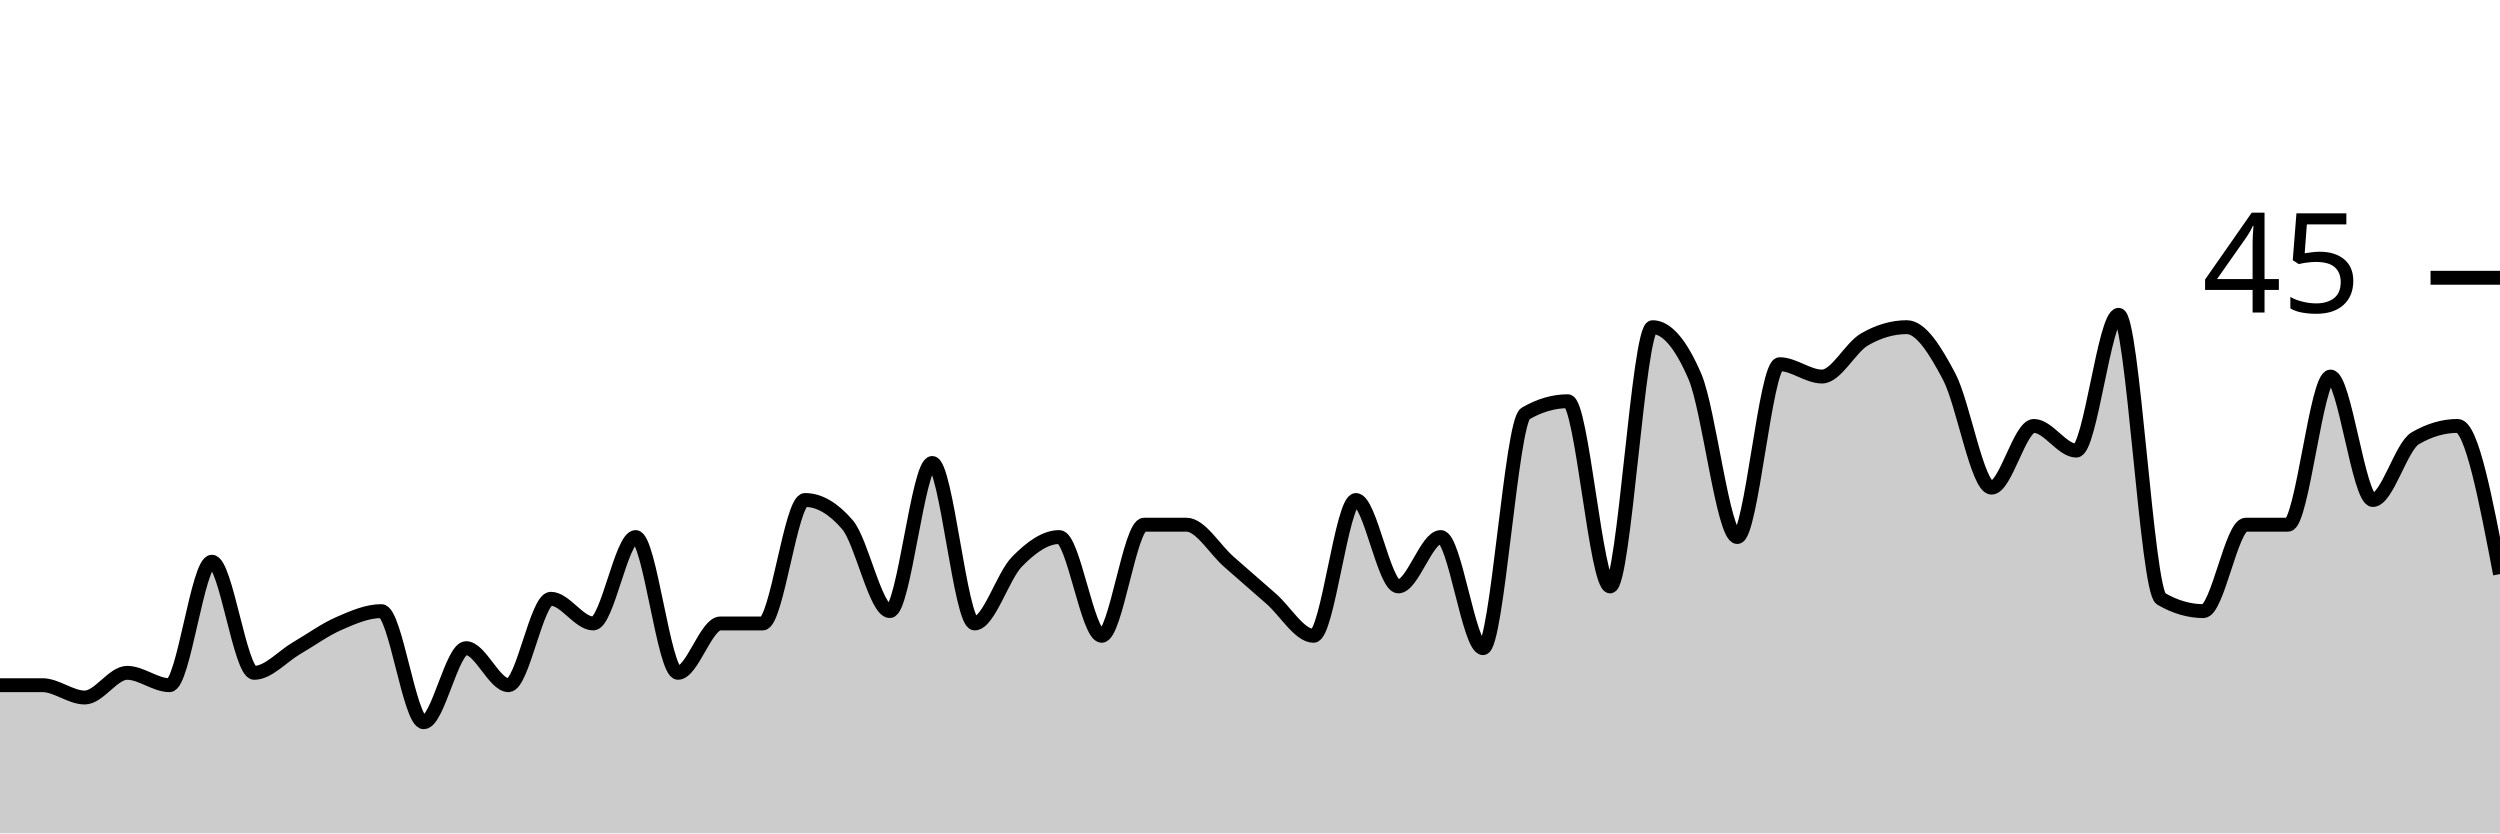
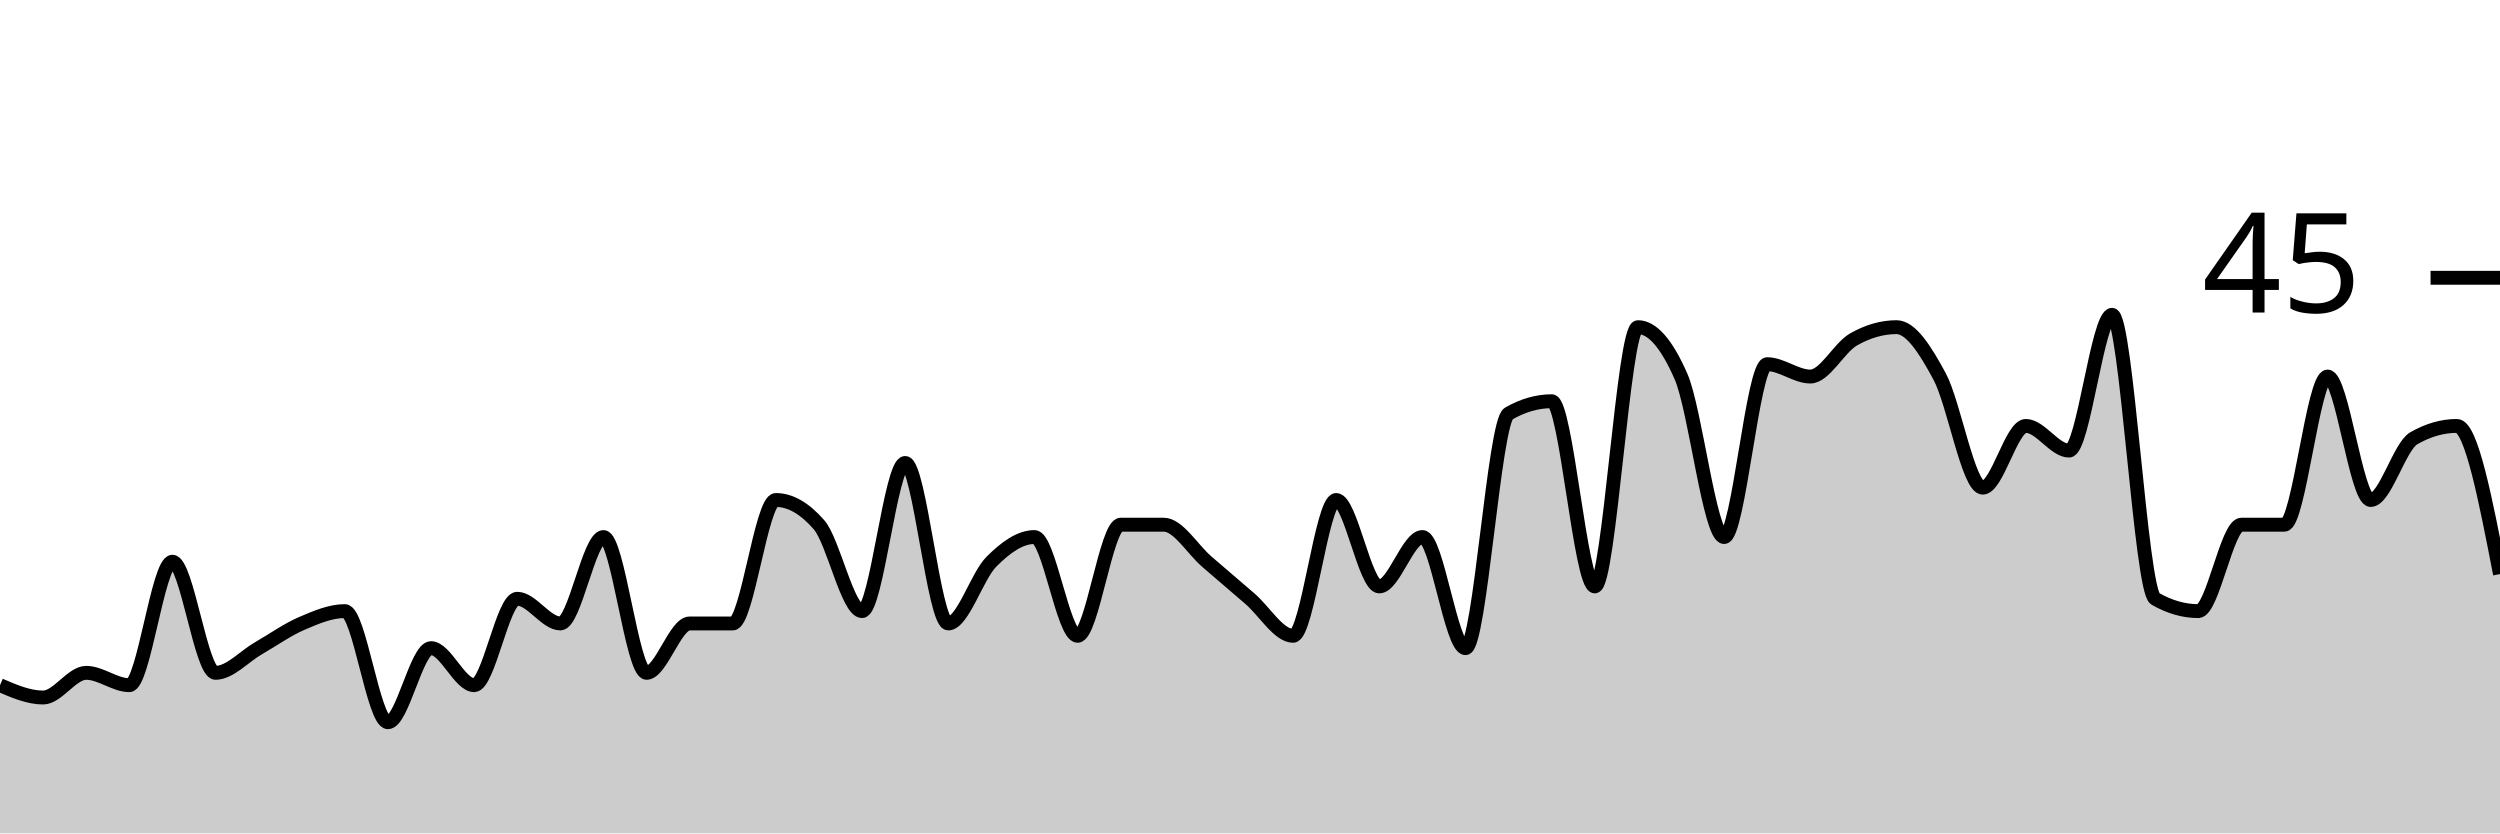
<svg xmlns="http://www.w3.org/2000/svg" viewBox="0 0 180 60">
  <g transform="translate(0,20)">
-     <path class="area" fill="rgba(0, 0, 0, 0.2)" d="M0,29.333C1.017,29.333,2.034,29.333,3.051,29.333C4.068,29.333,5.085,30.222,6.102,30.222C7.119,30.222,8.136,28.444,9.153,28.444C10.169,28.444,11.186,29.333,12.203,29.333C13.22,29.333,14.237,20.444,15.254,20.444C16.271,20.444,17.288,28.444,18.305,28.444C19.322,28.444,20.339,27.259,21.356,26.667C22.373,26.074,23.39,25.333,24.407,24.889C25.424,24.444,26.441,24,27.458,24C28.475,24,29.492,32,30.508,32C31.525,32,32.542,26.667,33.559,26.667C34.576,26.667,35.593,29.333,36.61,29.333C37.627,29.333,38.644,23.111,39.661,23.111C40.678,23.111,41.695,24.889,42.712,24.889C43.729,24.889,44.746,18.667,45.763,18.667C46.78,18.667,47.797,28.444,48.814,28.444C49.831,28.444,50.847,24.889,51.864,24.889C52.881,24.889,53.898,24.889,54.915,24.889C55.932,24.889,56.949,16,57.966,16C58.983,16,60,16.593,61.017,17.778C62.034,18.963,63.051,24,64.068,24C65.085,24,66.102,13.333,67.119,13.333C68.136,13.333,69.153,24.889,70.169,24.889C71.186,24.889,72.203,21.481,73.22,20.444C74.237,19.407,75.254,18.667,76.271,18.667C77.288,18.667,78.305,25.778,79.322,25.778C80.339,25.778,81.356,17.778,82.373,17.778C83.39,17.778,84.407,17.778,85.424,17.778C86.441,17.778,87.458,19.556,88.475,20.444C89.492,21.333,90.508,22.222,91.525,23.111C92.542,24,93.559,25.778,94.576,25.778C95.593,25.778,96.61,16,97.627,16C98.644,16,99.661,22.222,100.678,22.222C101.695,22.222,102.712,18.667,103.729,18.667C104.746,18.667,105.763,26.667,106.78,26.667C107.797,26.667,108.814,10.37,109.831,9.778C110.847,9.185,111.864,8.889,112.881,8.889C113.898,8.889,114.915,22.222,115.932,22.222C116.949,22.222,117.966,3.556,118.983,3.556C120,3.556,121.017,4.741,122.034,7.111C123.051,9.481,124.068,18.667,125.085,18.667C126.102,18.667,127.119,6.222,128.136,6.222C129.153,6.222,130.169,7.111,131.186,7.111C132.203,7.111,133.22,5.037,134.237,4.444C135.254,3.852,136.271,3.556,137.288,3.556C138.305,3.556,139.322,5.185,140.339,7.111C141.356,9.037,142.373,15.111,143.39,15.111C144.407,15.111,145.424,10.667,146.441,10.667C147.458,10.667,148.475,12.444,149.492,12.444C150.508,12.444,151.525,2.667,152.542,2.667C153.559,2.667,154.576,22.519,155.593,23.111C156.61,23.704,157.627,24,158.644,24C159.661,24,160.678,17.778,161.695,17.778C162.712,17.778,163.729,17.778,164.746,17.778C165.763,17.778,166.78,7.111,167.797,7.111C168.814,7.111,169.831,16,170.847,16C171.864,16,172.881,12.148,173.898,11.556C174.915,10.963,175.932,10.667,176.949,10.667C177.966,10.667,178.983,16,180,21.333L180,40C178.983,40,177.966,40,176.949,40C175.932,40,174.915,40,173.898,40C172.881,40,171.864,40,170.847,40C169.831,40,168.814,40,167.797,40C166.78,40,165.763,40,164.746,40C163.729,40,162.712,40,161.695,40C160.678,40,159.661,40,158.644,40C157.627,40,156.61,40,155.593,40C154.576,40,153.559,40,152.542,40C151.525,40,150.508,40,149.492,40C148.475,40,147.458,40,146.441,40C145.424,40,144.407,40,143.39,40C142.373,40,141.356,40,140.339,40C139.322,40,138.305,40,137.288,40C136.271,40,135.254,40,134.237,40C133.22,40,132.203,40,131.186,40C130.169,40,129.153,40,128.136,40C127.119,40,126.102,40,125.085,40C124.068,40,123.051,40,122.034,40C121.017,40,120,40,118.983,40C117.966,40,116.949,40,115.932,40C114.915,40,113.898,40,112.881,40C111.864,40,110.847,40,109.831,40C108.814,40,107.797,40,106.78,40C105.763,40,104.746,40,103.729,40C102.712,40,101.695,40,100.678,40C99.661,40,98.644,40,97.627,40C96.61,40,95.593,40,94.576,40C93.559,40,92.542,40,91.525,40C90.508,40,89.492,40,88.475,40C87.458,40,86.441,40,85.424,40C84.407,40,83.39,40,82.373,40C81.356,40,80.339,40,79.322,40C78.305,40,77.288,40,76.271,40C75.254,40,74.237,40,73.22,40C72.203,40,71.186,40,70.169,40C69.153,40,68.136,40,67.119,40C66.102,40,65.085,40,64.068,40C63.051,40,62.034,40,61.017,40C60,40,58.983,40,57.966,40C56.949,40,55.932,40,54.915,40C53.898,40,52.881,40,51.864,40C50.847,40,49.831,40,48.814,40C47.797,40,46.78,40,45.763,40C44.746,40,43.729,40,42.712,40C41.695,40,40.678,40,39.661,40C38.644,40,37.627,40,36.61,40C35.593,40,34.576,40,33.559,40C32.542,40,31.525,40,30.508,40C29.492,40,28.475,40,27.458,40C26.441,40,25.424,40,24.407,40C23.39,40,22.373,40,21.356,40C20.339,40,19.322,40,18.305,40C17.288,40,16.271,40,15.254,40C14.237,40,13.22,40,12.203,40C11.186,40,10.169,40,9.153,40C8.136,40,7.119,40,6.102,40C5.085,40,4.068,40,3.051,40C2.034,40,1.017,40,0,40Z" />
-     <path class="line" stroke="black" fill="none" d="M0,29.333C1.017,29.333,2.034,29.333,3.051,29.333C4.068,29.333,5.085,30.222,6.102,30.222C7.119,30.222,8.136,28.444,9.153,28.444C10.169,28.444,11.186,29.333,12.203,29.333C13.22,29.333,14.237,20.444,15.254,20.444C16.271,20.444,17.288,28.444,18.305,28.444C19.322,28.444,20.339,27.259,21.356,26.667C22.373,26.074,23.39,25.333,24.407,24.889C25.424,24.444,26.441,24,27.458,24C28.475,24,29.492,32,30.508,32C31.525,32,32.542,26.667,33.559,26.667C34.576,26.667,35.593,29.333,36.61,29.333C37.627,29.333,38.644,23.111,39.661,23.111C40.678,23.111,41.695,24.889,42.712,24.889C43.729,24.889,44.746,18.667,45.763,18.667C46.78,18.667,47.797,28.444,48.814,28.444C49.831,28.444,50.847,24.889,51.864,24.889C52.881,24.889,53.898,24.889,54.915,24.889C55.932,24.889,56.949,16,57.966,16C58.983,16,60,16.593,61.017,17.778C62.034,18.963,63.051,24,64.068,24C65.085,24,66.102,13.333,67.119,13.333C68.136,13.333,69.153,24.889,70.169,24.889C71.186,24.889,72.203,21.481,73.22,20.444C74.237,19.407,75.254,18.667,76.271,18.667C77.288,18.667,78.305,25.778,79.322,25.778C80.339,25.778,81.356,17.778,82.373,17.778C83.39,17.778,84.407,17.778,85.424,17.778C86.441,17.778,87.458,19.556,88.475,20.444C89.492,21.333,90.508,22.222,91.525,23.111C92.542,24,93.559,25.778,94.576,25.778C95.593,25.778,96.61,16,97.627,16C98.644,16,99.661,22.222,100.678,22.222C101.695,22.222,102.712,18.667,103.729,18.667C104.746,18.667,105.763,26.667,106.78,26.667C107.797,26.667,108.814,10.37,109.831,9.778C110.847,9.185,111.864,8.889,112.881,8.889C113.898,8.889,114.915,22.222,115.932,22.222C116.949,22.222,117.966,3.556,118.983,3.556C120,3.556,121.017,4.741,122.034,7.111C123.051,9.481,124.068,18.667,125.085,18.667C126.102,18.667,127.119,6.222,128.136,6.222C129.153,6.222,130.169,7.111,131.186,7.111C132.203,7.111,133.22,5.037,134.237,4.444C135.254,3.852,136.271,3.556,137.288,3.556C138.305,3.556,139.322,5.185,140.339,7.111C141.356,9.037,142.373,15.111,143.39,15.111C144.407,15.111,145.424,10.667,146.441,10.667C147.458,10.667,148.475,12.444,149.492,12.444C150.508,12.444,151.525,2.667,152.542,2.667C153.559,2.667,154.576,22.519,155.593,23.111C156.61,23.704,157.627,24,158.644,24C159.661,24,160.678,17.778,161.695,17.778C162.712,17.778,163.729,17.778,164.746,17.778C165.763,17.778,166.78,7.111,167.797,7.111C168.814,7.111,169.831,16,170.847,16C171.864,16,172.881,12.148,173.898,11.556C174.915,10.963,175.932,10.667,176.949,10.667C177.966,10.667,178.983,16,180,21.333" />
+     <path class="area" fill="rgba(0, 0, 0, 0.2)" d="M0,29.333C1.034,29.778,2.069,30.222,3.103,30.222C4.138,30.222,5.172,28.444,6.207,28.444C7.241,28.444,8.276,29.333,9.31,29.333C10.345,29.333,11.379,20.444,12.414,20.444C13.448,20.444,14.483,28.444,15.517,28.444C16.552,28.444,17.586,27.259,18.621,26.667C19.655,26.074,20.69,25.333,21.724,24.889C22.759,24.444,23.793,24,24.828,24C25.862,24,26.897,32,27.931,32C28.966,32,30,26.667,31.034,26.667C32.069,26.667,33.103,29.333,34.138,29.333C35.172,29.333,36.207,23.111,37.241,23.111C38.276,23.111,39.31,24.889,40.345,24.889C41.379,24.889,42.414,18.667,43.448,18.667C44.483,18.667,45.517,28.444,46.552,28.444C47.586,28.444,48.621,24.889,49.655,24.889C50.69,24.889,51.724,24.889,52.759,24.889C53.793,24.889,54.828,16,55.862,16C56.897,16,57.931,16.593,58.966,17.778C60,18.963,61.034,24,62.069,24C63.103,24,64.138,13.333,65.172,13.333C66.207,13.333,67.241,24.889,68.276,24.889C69.31,24.889,70.345,21.481,71.379,20.444C72.414,19.407,73.448,18.667,74.483,18.667C75.517,18.667,76.552,25.778,77.586,25.778C78.621,25.778,79.655,17.778,80.69,17.778C81.724,17.778,82.759,17.778,83.793,17.778C84.828,17.778,85.862,19.556,86.897,20.444C87.931,21.333,88.966,22.222,90,23.111C91.034,24,92.069,25.778,93.103,25.778C94.138,25.778,95.172,16,96.207,16C97.241,16,98.276,22.222,99.31,22.222C100.345,22.222,101.379,18.667,102.414,18.667C103.448,18.667,104.483,26.667,105.517,26.667C106.552,26.667,107.586,10.37,108.621,9.778C109.655,9.185,110.69,8.889,111.724,8.889C112.759,8.889,113.793,22.222,114.828,22.222C115.862,22.222,116.897,3.556,117.931,3.556C118.966,3.556,120,4.741,121.034,7.111C122.069,9.481,123.103,18.667,124.138,18.667C125.172,18.667,126.207,6.222,127.241,6.222C128.276,6.222,129.31,7.111,130.345,7.111C131.379,7.111,132.414,5.037,133.448,4.444C134.483,3.852,135.517,3.556,136.552,3.556C137.586,3.556,138.621,5.185,139.655,7.111C140.69,9.037,141.724,15.111,142.759,15.111C143.793,15.111,144.828,10.667,145.862,10.667C146.897,10.667,147.931,12.444,148.966,12.444C150,12.444,151.034,2.667,152.069,2.667C153.103,2.667,154.138,22.519,155.172,23.111C156.207,23.704,157.241,24,158.276,24C159.31,24,160.345,17.778,161.379,17.778C162.414,17.778,163.448,17.778,164.483,17.778C165.517,17.778,166.552,7.111,167.586,7.111C168.621,7.111,169.655,16,170.69,16C171.724,16,172.759,12.148,173.793,11.556C174.828,10.963,175.862,10.667,176.897,10.667C177.931,10.667,178.966,16,180,21.333L180,40C178.966,40,177.931,40,176.897,40C175.862,40,174.828,40,173.793,40C172.759,40,171.724,40,170.69,40C169.655,40,168.621,40,167.586,40C166.552,40,165.517,40,164.483,40C163.448,40,162.414,40,161.379,40C160.345,40,159.31,40,158.276,40C157.241,40,156.207,40,155.172,40C154.138,40,153.103,40,152.069,40C151.034,40,150,40,148.966,40C147.931,40,146.897,40,145.862,40C144.828,40,143.793,40,142.759,40C141.724,40,140.69,40,139.655,40C138.621,40,137.586,40,136.552,40C135.517,40,134.483,40,133.448,40C132.414,40,131.379,40,130.345,40C129.31,40,128.276,40,127.241,40C126.207,40,125.172,40,124.138,40C123.103,40,122.069,40,121.034,40C120,40,118.966,40,117.931,40C116.897,40,115.862,40,114.828,40C113.793,40,112.759,40,111.724,40C110.69,40,109.655,40,108.621,40C107.586,40,106.552,40,105.517,40C104.483,40,103.448,40,102.414,40C101.379,40,100.345,40,99.31,40C98.276,40,97.241,40,96.207,40C95.172,40,94.138,40,93.103,40C92.069,40,91.034,40,90,40C88.966,40,87.931,40,86.897,40C85.862,40,84.828,40,83.793,40C82.759,40,81.724,40,80.69,40C79.655,40,78.621,40,77.586,40C76.552,40,75.517,40,74.483,40C73.448,40,72.414,40,71.379,40C70.345,40,69.31,40,68.276,40C67.241,40,66.207,40,65.172,40C64.138,40,63.103,40,62.069,40C61.034,40,60,40,58.966,40C57.931,40,56.897,40,55.862,40C54.828,40,53.793,40,52.759,40C51.724,40,50.69,40,49.655,40C48.621,40,47.586,40,46.552,40C45.517,40,44.483,40,43.448,40C42.414,40,41.379,40,40.345,40C39.31,40,38.276,40,37.241,40C36.207,40,35.172,40,34.138,40C33.103,40,32.069,40,31.034,40C30,40,28.966,40,27.931,40C26.897,40,25.862,40,24.828,40C23.793,40,22.759,40,21.724,40C20.69,40,19.655,40,18.621,40C17.586,40,16.552,40,15.517,40C14.483,40,13.448,40,12.414,40C11.379,40,10.345,40,9.31,40C8.276,40,7.241,40,6.207,40C5.172,40,4.138,40,3.103,40C2.069,40,1.034,40,0,40Z" />
+     <path class="line" stroke="black" fill="none" d="M0,29.333C1.034,29.778,2.069,30.222,3.103,30.222C4.138,30.222,5.172,28.444,6.207,28.444C7.241,28.444,8.276,29.333,9.31,29.333C10.345,29.333,11.379,20.444,12.414,20.444C13.448,20.444,14.483,28.444,15.517,28.444C16.552,28.444,17.586,27.259,18.621,26.667C19.655,26.074,20.69,25.333,21.724,24.889C22.759,24.444,23.793,24,24.828,24C25.862,24,26.897,32,27.931,32C28.966,32,30,26.667,31.034,26.667C32.069,26.667,33.103,29.333,34.138,29.333C35.172,29.333,36.207,23.111,37.241,23.111C38.276,23.111,39.31,24.889,40.345,24.889C41.379,24.889,42.414,18.667,43.448,18.667C44.483,18.667,45.517,28.444,46.552,28.444C47.586,28.444,48.621,24.889,49.655,24.889C50.69,24.889,51.724,24.889,52.759,24.889C53.793,24.889,54.828,16,55.862,16C56.897,16,57.931,16.593,58.966,17.778C60,18.963,61.034,24,62.069,24C63.103,24,64.138,13.333,65.172,13.333C66.207,13.333,67.241,24.889,68.276,24.889C69.31,24.889,70.345,21.481,71.379,20.444C72.414,19.407,73.448,18.667,74.483,18.667C75.517,18.667,76.552,25.778,77.586,25.778C78.621,25.778,79.655,17.778,80.69,17.778C81.724,17.778,82.759,17.778,83.793,17.778C84.828,17.778,85.862,19.556,86.897,20.444C87.931,21.333,88.966,22.222,90,23.111C91.034,24,92.069,25.778,93.103,25.778C94.138,25.778,95.172,16,96.207,16C97.241,16,98.276,22.222,99.31,22.222C100.345,22.222,101.379,18.667,102.414,18.667C103.448,18.667,104.483,26.667,105.517,26.667C106.552,26.667,107.586,10.37,108.621,9.778C109.655,9.185,110.69,8.889,111.724,8.889C112.759,8.889,113.793,22.222,114.828,22.222C115.862,22.222,116.897,3.556,117.931,3.556C118.966,3.556,120,4.741,121.034,7.111C122.069,9.481,123.103,18.667,124.138,18.667C125.172,18.667,126.207,6.222,127.241,6.222C128.276,6.222,129.31,7.111,130.345,7.111C131.379,7.111,132.414,5.037,133.448,4.444C134.483,3.852,135.517,3.556,136.552,3.556C137.586,3.556,138.621,5.185,139.655,7.111C140.69,9.037,141.724,15.111,142.759,15.111C143.793,15.111,144.828,10.667,145.862,10.667C146.897,10.667,147.931,12.444,148.966,12.444C150,12.444,151.034,2.667,152.069,2.667C153.103,2.667,154.138,22.519,155.172,23.111C156.207,23.704,157.241,24,158.276,24C159.31,24,160.345,17.778,161.379,17.778C162.414,17.778,163.448,17.778,164.483,17.778C165.517,17.778,166.552,7.111,167.586,7.111C168.621,7.111,169.655,16,170.69,16C171.724,16,172.759,12.148,173.793,11.556C174.828,10.963,175.862,10.667,176.897,10.667C177.931,10.667,178.966,16,180,21.333" />
    <path class="axis-ceiling" stroke-width="1" stroke="black" fill="none" d="M175,0L180,0" />
    <text class="axis-ceiling-label" font-family="sans-serif" text-anchor="end" font-size="10px" x="170" y="2.5">45</text>
  </g>
</svg>
